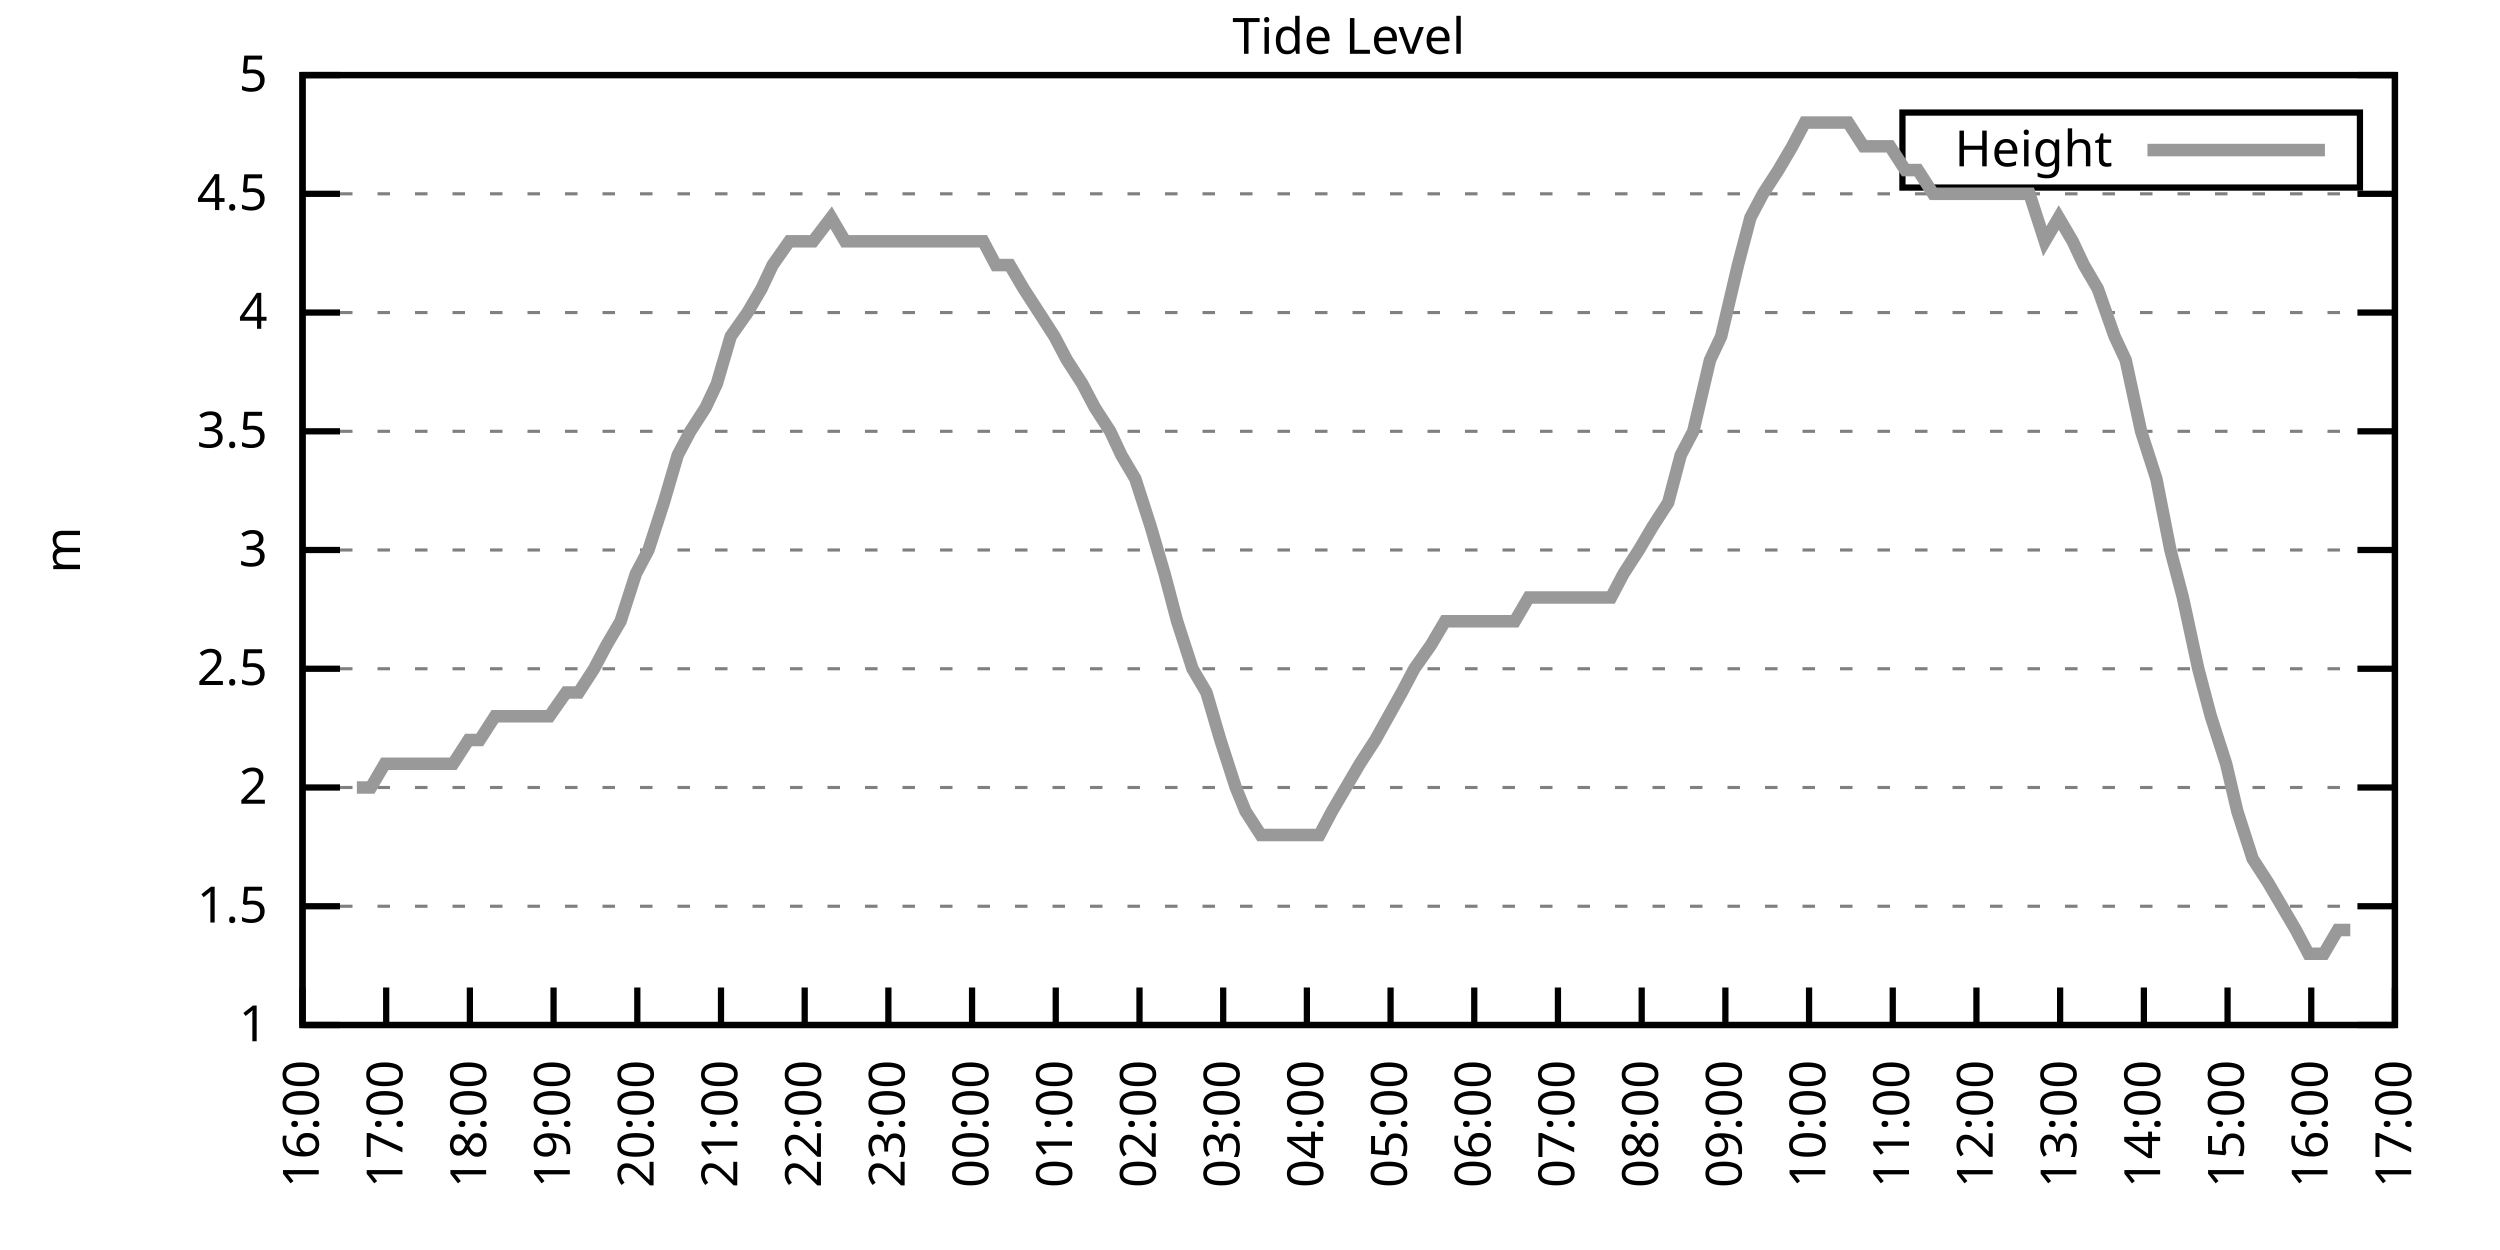
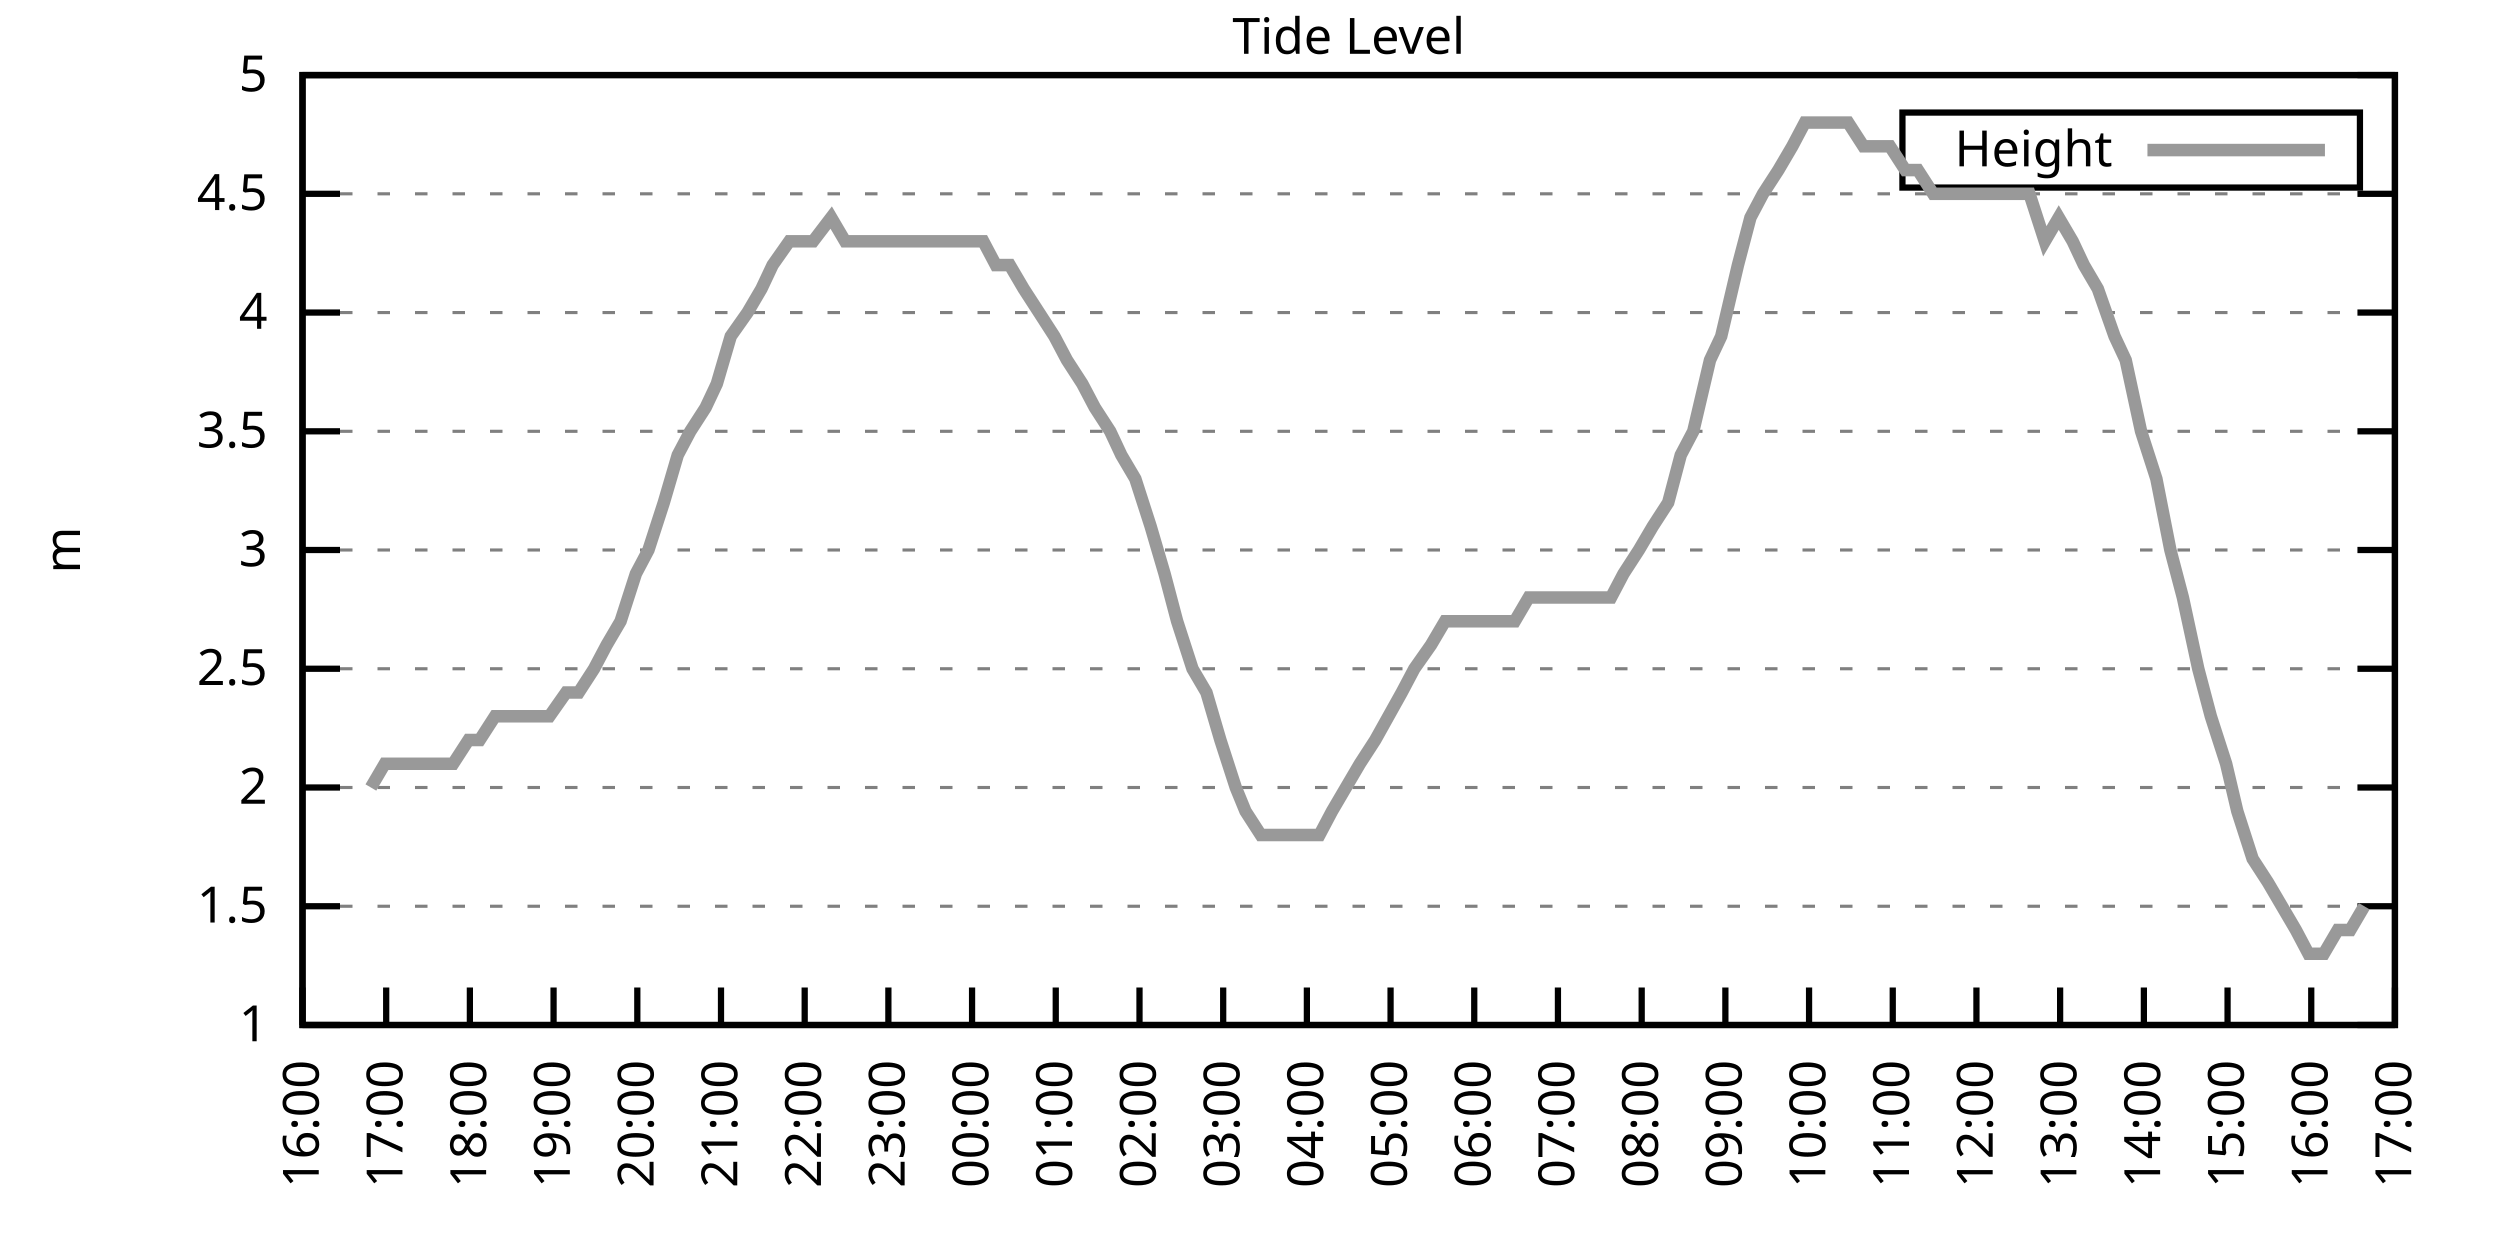
<svg xmlns="http://www.w3.org/2000/svg" xmlns:xlink="http://www.w3.org/1999/xlink" width="400" height="200" viewBox="0 0 400 200">
  <g id="gnuplot_canvas">
    <rect x="0" y="0" width="400" height="200" fill="none" />
    <defs>
      <circle id="gpDot" r="0.5" stroke-width="0.5" stroke="currentColor" />
      <path id="gpPt0" stroke-width="0.333" stroke="currentColor" d="M-1,0 h2 M0,-1 v2" />
      <path id="gpPt1" stroke-width="0.333" stroke="currentColor" d="M-1,-1 L1,1 M1,-1 L-1,1" />
      <path id="gpPt2" stroke-width="0.333" stroke="currentColor" d="M-1,0 L1,0 M0,-1 L0,1 M-1,-1 L1,1 M-1,1 L1,-1" />
      <rect id="gpPt3" stroke-width="0.333" stroke="currentColor" x="-1" y="-1" width="2" height="2" />
      <rect id="gpPt4" stroke-width="0.333" stroke="currentColor" fill="currentColor" x="-1" y="-1" width="2" height="2" />
      <circle id="gpPt5" stroke-width="0.333" stroke="currentColor" cx="0" cy="0" r="1" />
      <use xlink:href="#gpPt5" id="gpPt6" fill="currentColor" stroke="none" />
      <path id="gpPt7" stroke-width="0.333" stroke="currentColor" d="M0,-1.33 L-1.33,0.67 L1.33,0.67 z" />
      <use xlink:href="#gpPt7" id="gpPt8" fill="currentColor" stroke="none" />
      <use xlink:href="#gpPt7" id="gpPt9" stroke="currentColor" transform="rotate(180)" />
      <use xlink:href="#gpPt9" id="gpPt10" fill="currentColor" stroke="none" />
      <use xlink:href="#gpPt3" id="gpPt11" stroke="currentColor" transform="rotate(45)" />
      <use xlink:href="#gpPt11" id="gpPt12" fill="currentColor" stroke="none" />
      <path id="gpPt13" stroke-width="0.333" stroke="currentColor" d="M0,1.330 L1.265,0.411 L0.782,-1.067 L-0.782,-1.076 L-1.265,0.411 z" />
      <use xlink:href="#gpPt13" id="gpPt14" fill="currentColor" stroke="none" />
      <filter id="textbox" filterUnits="objectBoundingBox" x="0" y="0" height="1" width="1">
        <feFlood flood-color="white" flood-opacity="1" result="bgnd" />
        <feComposite in="SourceGraphic" in2="bgnd" operator="atop" />
      </filter>
      <filter id="greybox" filterUnits="objectBoundingBox" x="0" y="0" height="1" width="1">
        <feFlood flood-color="lightgrey" flood-opacity="1" result="grey" />
        <feComposite in="SourceGraphic" in2="grey" operator="atop" />
      </filter>
    </defs>
    <g fill="none" color="white" stroke="currentColor" stroke-width="1.00" stroke-linecap="butt" stroke-linejoin="miter">
</g>
    <g fill="none" color="black" stroke="currentColor" stroke-width="1.00" stroke-linecap="butt" stroke-linejoin="miter">
      <g stroke="none" shape-rendering="crispEdges">
        <polygon fill="rgb(255, 255, 255)" points="48.40,164.00 383.18,164.00 383.18,12.02 48.40,12.02 " />
      </g>
    </g>
    <g fill="none" color="black" stroke="currentColor" stroke-width="1.00" stroke-linecap="butt" stroke-linejoin="miter">
</g>
    <g fill="none" color="black" stroke="black" stroke-width="0.50" stroke-linecap="butt" stroke-linejoin="miter">
</g>
    <g fill="none" color="gray" stroke="currentColor" stroke-width="0.50" stroke-linecap="butt" stroke-linejoin="miter">
      <path stroke="gray" stroke-dasharray="2,4" class="gridline" d="M48.40,164.00 L383.19,164.00  " />
    </g>
    <g fill="none" color="gray" stroke="gray" stroke-width="1.00" stroke-linecap="butt" stroke-linejoin="miter">
</g>
    <g fill="none" color="black" stroke="currentColor" stroke-width="1.00" stroke-linecap="butt" stroke-linejoin="miter">
      <path stroke="black" d="M48.40,164.00 L54.40,164.00 M383.19,164.00 L377.19,164.00  " />
      <g transform="translate(42.80,166.60)" stroke="none" fill="black" font-family="Sans" font-size="8.00" text-anchor="end">
        <text>
          <tspan font-family="Sans"> 1</tspan>
        </text>
      </g>
    </g>
    <g fill="none" color="black" stroke="currentColor" stroke-width="1.00" stroke-linecap="butt" stroke-linejoin="miter">
</g>
    <g fill="none" color="black" stroke="black" stroke-width="0.50" stroke-linecap="butt" stroke-linejoin="miter">
</g>
    <g fill="none" color="gray" stroke="currentColor" stroke-width="0.50" stroke-linecap="butt" stroke-linejoin="miter">
      <path stroke="gray" stroke-dasharray="2,4" class="gridline" d="M48.40,145.00 L383.19,145.00  " />
    </g>
    <g fill="none" color="gray" stroke="gray" stroke-width="1.00" stroke-linecap="butt" stroke-linejoin="miter">
</g>
    <g fill="none" color="black" stroke="currentColor" stroke-width="1.00" stroke-linecap="butt" stroke-linejoin="miter">
      <path stroke="black" d="M48.40,145.00 L54.40,145.00 M383.19,145.00 L377.19,145.00  " />
      <g transform="translate(42.80,147.60)" stroke="none" fill="black" font-family="Sans" font-size="8.00" text-anchor="end">
        <text>
          <tspan font-family="Sans"> 1.5</tspan>
        </text>
      </g>
    </g>
    <g fill="none" color="black" stroke="currentColor" stroke-width="1.00" stroke-linecap="butt" stroke-linejoin="miter">
</g>
    <g fill="none" color="black" stroke="black" stroke-width="0.50" stroke-linecap="butt" stroke-linejoin="miter">
</g>
    <g fill="none" color="gray" stroke="currentColor" stroke-width="0.50" stroke-linecap="butt" stroke-linejoin="miter">
      <path stroke="gray" stroke-dasharray="2,4" class="gridline" d="M48.40,126.00 L383.19,126.00  " />
    </g>
    <g fill="none" color="gray" stroke="gray" stroke-width="1.00" stroke-linecap="butt" stroke-linejoin="miter">
</g>
    <g fill="none" color="black" stroke="currentColor" stroke-width="1.00" stroke-linecap="butt" stroke-linejoin="miter">
      <path stroke="black" d="M48.40,126.00 L54.40,126.00 M383.19,126.00 L377.19,126.00  " />
      <g transform="translate(42.80,128.60)" stroke="none" fill="black" font-family="Sans" font-size="8.00" text-anchor="end">
        <text>
          <tspan font-family="Sans"> 2</tspan>
        </text>
      </g>
    </g>
    <g fill="none" color="black" stroke="currentColor" stroke-width="1.00" stroke-linecap="butt" stroke-linejoin="miter">
</g>
    <g fill="none" color="black" stroke="black" stroke-width="0.50" stroke-linecap="butt" stroke-linejoin="miter">
</g>
    <g fill="none" color="gray" stroke="currentColor" stroke-width="0.50" stroke-linecap="butt" stroke-linejoin="miter">
      <path stroke="gray" stroke-dasharray="2,4" class="gridline" d="M48.40,107.00 L383.19,107.00  " />
    </g>
    <g fill="none" color="gray" stroke="gray" stroke-width="1.00" stroke-linecap="butt" stroke-linejoin="miter">
</g>
    <g fill="none" color="black" stroke="currentColor" stroke-width="1.00" stroke-linecap="butt" stroke-linejoin="miter">
      <path stroke="black" d="M48.40,107.00 L54.40,107.00 M383.19,107.00 L377.19,107.00  " />
      <g transform="translate(42.80,109.60)" stroke="none" fill="black" font-family="Sans" font-size="8.00" text-anchor="end">
        <text>
          <tspan font-family="Sans"> 2.5</tspan>
        </text>
      </g>
    </g>
    <g fill="none" color="black" stroke="currentColor" stroke-width="1.00" stroke-linecap="butt" stroke-linejoin="miter">
</g>
    <g fill="none" color="black" stroke="black" stroke-width="0.50" stroke-linecap="butt" stroke-linejoin="miter">
</g>
    <g fill="none" color="gray" stroke="currentColor" stroke-width="0.50" stroke-linecap="butt" stroke-linejoin="miter">
      <path stroke="gray" stroke-dasharray="2,4" class="gridline" d="M48.40,88.00 L383.19,88.00  " />
    </g>
    <g fill="none" color="gray" stroke="gray" stroke-width="1.00" stroke-linecap="butt" stroke-linejoin="miter">
</g>
    <g fill="none" color="black" stroke="currentColor" stroke-width="1.00" stroke-linecap="butt" stroke-linejoin="miter">
      <path stroke="black" d="M48.40,88.00 L54.40,88.00 M383.19,88.00 L377.19,88.00  " />
      <g transform="translate(42.80,90.60)" stroke="none" fill="black" font-family="Sans" font-size="8.00" text-anchor="end">
        <text>
          <tspan font-family="Sans"> 3</tspan>
        </text>
      </g>
    </g>
    <g fill="none" color="black" stroke="currentColor" stroke-width="1.00" stroke-linecap="butt" stroke-linejoin="miter">
</g>
    <g fill="none" color="black" stroke="black" stroke-width="0.50" stroke-linecap="butt" stroke-linejoin="miter">
</g>
    <g fill="none" color="gray" stroke="currentColor" stroke-width="0.50" stroke-linecap="butt" stroke-linejoin="miter">
      <path stroke="gray" stroke-dasharray="2,4" class="gridline" d="M48.40,69.01 L383.19,69.01  " />
    </g>
    <g fill="none" color="gray" stroke="gray" stroke-width="1.00" stroke-linecap="butt" stroke-linejoin="miter">
</g>
    <g fill="none" color="black" stroke="currentColor" stroke-width="1.00" stroke-linecap="butt" stroke-linejoin="miter">
      <path stroke="black" d="M48.40,69.01 L54.40,69.01 M383.19,69.01 L377.19,69.01  " />
      <g transform="translate(42.80,71.61)" stroke="none" fill="black" font-family="Sans" font-size="8.00" text-anchor="end">
        <text>
          <tspan font-family="Sans"> 3.5</tspan>
        </text>
      </g>
    </g>
    <g fill="none" color="black" stroke="currentColor" stroke-width="1.00" stroke-linecap="butt" stroke-linejoin="miter">
</g>
    <g fill="none" color="black" stroke="black" stroke-width="0.50" stroke-linecap="butt" stroke-linejoin="miter">
</g>
    <g fill="none" color="gray" stroke="currentColor" stroke-width="0.50" stroke-linecap="butt" stroke-linejoin="miter">
      <path stroke="gray" stroke-dasharray="2,4" class="gridline" d="M48.40,50.01 L383.19,50.01  " />
    </g>
    <g fill="none" color="gray" stroke="gray" stroke-width="1.00" stroke-linecap="butt" stroke-linejoin="miter">
</g>
    <g fill="none" color="black" stroke="currentColor" stroke-width="1.00" stroke-linecap="butt" stroke-linejoin="miter">
      <path stroke="black" d="M48.40,50.01 L54.40,50.01 M383.19,50.01 L377.19,50.01  " />
      <g transform="translate(42.80,52.61)" stroke="none" fill="black" font-family="Sans" font-size="8.00" text-anchor="end">
        <text>
          <tspan font-family="Sans"> 4</tspan>
        </text>
      </g>
    </g>
    <g fill="none" color="black" stroke="currentColor" stroke-width="1.00" stroke-linecap="butt" stroke-linejoin="miter">
</g>
    <g fill="none" color="black" stroke="black" stroke-width="0.50" stroke-linecap="butt" stroke-linejoin="miter">
</g>
    <g fill="none" color="gray" stroke="currentColor" stroke-width="0.50" stroke-linecap="butt" stroke-linejoin="miter">
      <path stroke="gray" stroke-dasharray="2,4" class="gridline" d="M48.40,31.01 L383.19,31.01  " />
    </g>
    <g fill="none" color="gray" stroke="gray" stroke-width="1.00" stroke-linecap="butt" stroke-linejoin="miter">
</g>
    <g fill="none" color="black" stroke="currentColor" stroke-width="1.00" stroke-linecap="butt" stroke-linejoin="miter">
      <path stroke="black" d="M48.40,31.01 L54.40,31.01 M383.19,31.01 L377.19,31.01  " />
      <g transform="translate(42.80,33.61)" stroke="none" fill="black" font-family="Sans" font-size="8.00" text-anchor="end">
        <text>
          <tspan font-family="Sans"> 4.5</tspan>
        </text>
      </g>
    </g>
    <g fill="none" color="black" stroke="currentColor" stroke-width="1.00" stroke-linecap="butt" stroke-linejoin="miter">
</g>
    <g fill="none" color="black" stroke="black" stroke-width="0.50" stroke-linecap="butt" stroke-linejoin="miter">
</g>
    <g fill="none" color="gray" stroke="currentColor" stroke-width="0.50" stroke-linecap="butt" stroke-linejoin="miter">
      <path stroke="gray" stroke-dasharray="2,4" class="gridline" d="M48.40,12.01 L383.19,12.01  " />
    </g>
    <g fill="none" color="gray" stroke="gray" stroke-width="1.00" stroke-linecap="butt" stroke-linejoin="miter">
</g>
    <g fill="none" color="black" stroke="currentColor" stroke-width="1.00" stroke-linecap="butt" stroke-linejoin="miter">
      <path stroke="black" d="M48.40,12.01 L54.40,12.01 M383.19,12.01 L377.19,12.01  " />
      <g transform="translate(42.80,14.61)" stroke="none" fill="black" font-family="Sans" font-size="8.00" text-anchor="end">
        <text>
          <tspan font-family="Sans"> 5</tspan>
        </text>
      </g>
    </g>
    <g fill="none" color="black" stroke="currentColor" stroke-width="1.00" stroke-linecap="butt" stroke-linejoin="miter">
      <path stroke="black" d="M48.40,164.00 L48.40,158.00  " />
      <g transform="translate(51.00,169.60) rotate(270.00)" stroke="none" fill="black" font-family="Sans" font-size="8.00" text-anchor="end">
        <text>
          <tspan font-family="Sans">16:00</tspan>
        </text>
      </g>
    </g>
    <g fill="none" color="black" stroke="currentColor" stroke-width="1.00" stroke-linecap="butt" stroke-linejoin="miter">
      <path stroke="black" d="M61.79,164.00 L61.79,158.00  " />
      <g transform="translate(64.39,169.60) rotate(270.00)" stroke="none" fill="black" font-family="Sans" font-size="8.00" text-anchor="end">
        <text>
          <tspan font-family="Sans">17:00</tspan>
        </text>
      </g>
    </g>
    <g fill="none" color="black" stroke="currentColor" stroke-width="1.00" stroke-linecap="butt" stroke-linejoin="miter">
      <path stroke="black" d="M75.18,164.00 L75.18,158.00  " />
      <g transform="translate(77.78,169.60) rotate(270.00)" stroke="none" fill="black" font-family="Sans" font-size="8.00" text-anchor="end">
        <text>
          <tspan font-family="Sans">18:00</tspan>
        </text>
      </g>
    </g>
    <g fill="none" color="black" stroke="currentColor" stroke-width="1.00" stroke-linecap="butt" stroke-linejoin="miter">
      <path stroke="black" d="M88.57,164.00 L88.57,158.00  " />
      <g transform="translate(91.17,169.60) rotate(270.00)" stroke="none" fill="black" font-family="Sans" font-size="8.00" text-anchor="end">
        <text>
          <tspan font-family="Sans">19:00</tspan>
        </text>
      </g>
    </g>
    <g fill="none" color="black" stroke="currentColor" stroke-width="1.00" stroke-linecap="butt" stroke-linejoin="miter">
      <path stroke="black" d="M101.97,164.00 L101.97,158.00  " />
      <g transform="translate(104.57,169.60) rotate(270.00)" stroke="none" fill="black" font-family="Sans" font-size="8.00" text-anchor="end">
        <text>
          <tspan font-family="Sans">20:00</tspan>
        </text>
      </g>
    </g>
    <g fill="none" color="black" stroke="currentColor" stroke-width="1.00" stroke-linecap="butt" stroke-linejoin="miter">
      <path stroke="black" d="M115.36,164.00 L115.36,158.00  " />
      <g transform="translate(117.96,169.60) rotate(270.00)" stroke="none" fill="black" font-family="Sans" font-size="8.00" text-anchor="end">
        <text>
          <tspan font-family="Sans">21:00</tspan>
        </text>
      </g>
    </g>
    <g fill="none" color="black" stroke="currentColor" stroke-width="1.00" stroke-linecap="butt" stroke-linejoin="miter">
      <path stroke="black" d="M128.75,164.00 L128.75,158.00  " />
      <g transform="translate(131.35,169.60) rotate(270.00)" stroke="none" fill="black" font-family="Sans" font-size="8.00" text-anchor="end">
        <text>
          <tspan font-family="Sans">22:00</tspan>
        </text>
      </g>
    </g>
    <g fill="none" color="black" stroke="currentColor" stroke-width="1.00" stroke-linecap="butt" stroke-linejoin="miter">
      <path stroke="black" d="M142.14,164.00 L142.14,158.00  " />
      <g transform="translate(144.74,169.60) rotate(270.00)" stroke="none" fill="black" font-family="Sans" font-size="8.00" text-anchor="end">
        <text>
          <tspan font-family="Sans">23:00</tspan>
        </text>
      </g>
    </g>
    <g fill="none" color="black" stroke="currentColor" stroke-width="1.00" stroke-linecap="butt" stroke-linejoin="miter">
      <path stroke="black" d="M155.53,164.00 L155.53,158.00  " />
      <g transform="translate(158.13,169.60) rotate(270.00)" stroke="none" fill="black" font-family="Sans" font-size="8.00" text-anchor="end">
        <text>
          <tspan font-family="Sans">00:00</tspan>
        </text>
      </g>
    </g>
    <g fill="none" color="black" stroke="currentColor" stroke-width="1.00" stroke-linecap="butt" stroke-linejoin="miter">
      <path stroke="black" d="M168.92,164.00 L168.92,158.00  " />
      <g transform="translate(171.52,169.60) rotate(270.00)" stroke="none" fill="black" font-family="Sans" font-size="8.00" text-anchor="end">
        <text>
          <tspan font-family="Sans">01:00</tspan>
        </text>
      </g>
    </g>
    <g fill="none" color="black" stroke="currentColor" stroke-width="1.00" stroke-linecap="butt" stroke-linejoin="miter">
      <path stroke="black" d="M182.32,164.00 L182.32,158.00  " />
      <g transform="translate(184.92,169.60) rotate(270.00)" stroke="none" fill="black" font-family="Sans" font-size="8.00" text-anchor="end">
        <text>
          <tspan font-family="Sans">02:00</tspan>
        </text>
      </g>
    </g>
    <g fill="none" color="black" stroke="currentColor" stroke-width="1.00" stroke-linecap="butt" stroke-linejoin="miter">
      <path stroke="black" d="M195.71,164.00 L195.71,158.00  " />
      <g transform="translate(198.31,169.60) rotate(270.00)" stroke="none" fill="black" font-family="Sans" font-size="8.00" text-anchor="end">
        <text>
          <tspan font-family="Sans">03:00</tspan>
        </text>
      </g>
    </g>
    <g fill="none" color="black" stroke="currentColor" stroke-width="1.00" stroke-linecap="butt" stroke-linejoin="miter">
      <path stroke="black" d="M209.10,164.00 L209.10,158.00  " />
      <g transform="translate(211.70,169.60) rotate(270.00)" stroke="none" fill="black" font-family="Sans" font-size="8.00" text-anchor="end">
        <text>
          <tspan font-family="Sans">04:00</tspan>
        </text>
      </g>
    </g>
    <g fill="none" color="black" stroke="currentColor" stroke-width="1.00" stroke-linecap="butt" stroke-linejoin="miter">
      <path stroke="black" d="M222.49,164.00 L222.49,158.00  " />
      <g transform="translate(225.09,169.60) rotate(270.00)" stroke="none" fill="black" font-family="Sans" font-size="8.00" text-anchor="end">
        <text>
          <tspan font-family="Sans">05:00</tspan>
        </text>
      </g>
    </g>
    <g fill="none" color="black" stroke="currentColor" stroke-width="1.00" stroke-linecap="butt" stroke-linejoin="miter">
      <path stroke="black" d="M235.88,164.00 L235.88,158.00  " />
      <g transform="translate(238.48,169.60) rotate(270.00)" stroke="none" fill="black" font-family="Sans" font-size="8.00" text-anchor="end">
        <text>
          <tspan font-family="Sans">06:00</tspan>
        </text>
      </g>
    </g>
    <g fill="none" color="black" stroke="currentColor" stroke-width="1.00" stroke-linecap="butt" stroke-linejoin="miter">
      <path stroke="black" d="M249.27,164.00 L249.27,158.00  " />
      <g transform="translate(251.87,169.60) rotate(270.00)" stroke="none" fill="black" font-family="Sans" font-size="8.00" text-anchor="end">
        <text>
          <tspan font-family="Sans">07:00</tspan>
        </text>
      </g>
    </g>
    <g fill="none" color="black" stroke="currentColor" stroke-width="1.00" stroke-linecap="butt" stroke-linejoin="miter">
      <path stroke="black" d="M262.67,164.00 L262.67,158.00  " />
      <g transform="translate(265.27,169.60) rotate(270.00)" stroke="none" fill="black" font-family="Sans" font-size="8.00" text-anchor="end">
        <text>
          <tspan font-family="Sans">08:00</tspan>
        </text>
      </g>
    </g>
    <g fill="none" color="black" stroke="currentColor" stroke-width="1.00" stroke-linecap="butt" stroke-linejoin="miter">
      <path stroke="black" d="M276.06,164.00 L276.06,158.00  " />
      <g transform="translate(278.66,169.60) rotate(270.00)" stroke="none" fill="black" font-family="Sans" font-size="8.00" text-anchor="end">
        <text>
          <tspan font-family="Sans">09:00</tspan>
        </text>
      </g>
    </g>
    <g fill="none" color="black" stroke="currentColor" stroke-width="1.00" stroke-linecap="butt" stroke-linejoin="miter">
      <path stroke="black" d="M289.45,164.00 L289.45,158.00  " />
      <g transform="translate(292.05,169.60) rotate(270.00)" stroke="none" fill="black" font-family="Sans" font-size="8.00" text-anchor="end">
        <text>
          <tspan font-family="Sans">10:00</tspan>
        </text>
      </g>
    </g>
    <g fill="none" color="black" stroke="currentColor" stroke-width="1.00" stroke-linecap="butt" stroke-linejoin="miter">
      <path stroke="black" d="M302.84,164.00 L302.84,158.00  " />
      <g transform="translate(305.44,169.60) rotate(270.00)" stroke="none" fill="black" font-family="Sans" font-size="8.00" text-anchor="end">
        <text>
          <tspan font-family="Sans">11:00</tspan>
        </text>
      </g>
    </g>
    <g fill="none" color="black" stroke="currentColor" stroke-width="1.00" stroke-linecap="butt" stroke-linejoin="miter">
      <path stroke="black" d="M316.23,164.00 L316.23,158.00  " />
      <g transform="translate(318.83,169.60) rotate(270.00)" stroke="none" fill="black" font-family="Sans" font-size="8.00" text-anchor="end">
        <text>
          <tspan font-family="Sans">12:00</tspan>
        </text>
      </g>
    </g>
    <g fill="none" color="black" stroke="currentColor" stroke-width="1.00" stroke-linecap="butt" stroke-linejoin="miter">
      <path stroke="black" d="M329.62,164.00 L329.62,158.00  " />
      <g transform="translate(332.22,169.60) rotate(270.00)" stroke="none" fill="black" font-family="Sans" font-size="8.00" text-anchor="end">
        <text>
          <tspan font-family="Sans">13:00</tspan>
        </text>
      </g>
    </g>
    <g fill="none" color="black" stroke="currentColor" stroke-width="1.00" stroke-linecap="butt" stroke-linejoin="miter">
      <path stroke="black" d="M343.02,164.00 L343.02,158.00  " />
      <g transform="translate(345.62,169.60) rotate(270.00)" stroke="none" fill="black" font-family="Sans" font-size="8.00" text-anchor="end">
        <text>
          <tspan font-family="Sans">14:00</tspan>
        </text>
      </g>
    </g>
    <g fill="none" color="black" stroke="currentColor" stroke-width="1.00" stroke-linecap="butt" stroke-linejoin="miter">
      <path stroke="black" d="M356.41,164.00 L356.41,158.00  " />
      <g transform="translate(359.01,169.60) rotate(270.00)" stroke="none" fill="black" font-family="Sans" font-size="8.00" text-anchor="end">
        <text>
          <tspan font-family="Sans">15:00</tspan>
        </text>
      </g>
    </g>
    <g fill="none" color="black" stroke="currentColor" stroke-width="1.00" stroke-linecap="butt" stroke-linejoin="miter">
      <path stroke="black" d="M369.80,164.00 L369.80,158.00  " />
      <g transform="translate(372.40,169.60) rotate(270.00)" stroke="none" fill="black" font-family="Sans" font-size="8.00" text-anchor="end">
        <text>
          <tspan font-family="Sans">16:00</tspan>
        </text>
      </g>
    </g>
    <g fill="none" color="black" stroke="currentColor" stroke-width="1.00" stroke-linecap="butt" stroke-linejoin="miter">
      <path stroke="black" d="M383.19,164.00 L383.19,158.00  " />
      <g transform="translate(385.79,169.60) rotate(270.00)" stroke="none" fill="black" font-family="Sans" font-size="8.00" text-anchor="end">
        <text>
          <tspan font-family="Sans">17:00</tspan>
        </text>
      </g>
    </g>
    <g fill="none" color="black" stroke="currentColor" stroke-width="1.00" stroke-linecap="butt" stroke-linejoin="miter">
</g>
    <g fill="none" color="black" stroke="currentColor" stroke-width="1.00" stroke-linecap="butt" stroke-linejoin="miter">
      <path stroke="black" d="M48.40,12.01 L48.40,164.00 L383.19,164.00 L383.19,12.01 L48.40,12.01 Z  " />
    </g>
    <g fill="none" color="black" stroke="currentColor" stroke-width="1.00" stroke-linecap="butt" stroke-linejoin="miter">
</g>
    <g fill="none" color="black" stroke="currentColor" stroke-width="1.00" stroke-linecap="butt" stroke-linejoin="miter">
      <path stroke="black" d="M304.39,30.01 L304.39,18.01 L377.59,18.01 L377.59,30.01 L304.39,30.01 Z  " />
    </g>
    <g id="Tide_level_plot_1">
      <g fill="none" color="white" stroke="black" stroke-width="2.00" stroke-linecap="butt" stroke-linejoin="miter">
</g>
      <g fill="none" color="black" stroke="currentColor" stroke-width="2.00" stroke-linecap="butt" stroke-linejoin="miter">
        <g transform="translate(337.99,26.61)" stroke="none" fill="black" font-family="Sans" font-size="8.00" text-anchor="end">
          <text>
            <tspan font-family="Sans">Height</tspan>
          </text>
        </g>
      </g>
      <g fill="none" color="black" stroke="currentColor" stroke-width="2.00" stroke-linecap="butt" stroke-linejoin="miter">
-         <path stroke="rgb(153, 153, 153)" d="M343.59,24.01 L371.99,24.01 M57.10,126.00 L59.34,126.00 L61.57,122.20 L63.80,122.20 L66.03,122.20 L68.26,122.20   L70.27,122.20 L72.50,122.20 L74.96,118.40 L76.75,118.40 L79.20,114.60 L81.43,114.60 L83.66,114.60 L86.12,114.60   L87.91,114.60 L90.58,110.80 L92.59,110.80 L95.05,107.00 L97.06,103.20 L99.29,99.40 L101.74,91.80 L103.75,88.00   L106.21,80.41 L108.44,72.81 L110.45,69.01 L112.90,65.21 L114.69,61.41 L116.92,53.81 L119.60,50.01 L121.83,46.21   L123.62,42.41 L126.29,38.61 L128.08,38.61 L130.09,38.61 L132.99,34.81 L135.22,38.61 L137.01,38.61 L139.69,38.61   L141.92,38.61 L144.15,38.61 L145.94,38.61 L148.39,38.61 L150.40,38.61 L153.08,38.61 L155.31,38.61 L157.32,38.61   L159.33,42.41 L161.56,42.41 L163.79,46.21 L166.25,50.01 L168.70,53.81 L170.71,57.61 L173.17,61.41 L175.17,65.21   L177.63,69.01 L179.41,72.81 L181.65,76.61 L184.10,84.21 L186.33,91.80 L188.34,99.40 L190.80,107.00 L193.03,110.80   L195.26,118.40 L197.72,126.00 L199.28,129.80 L201.73,133.60 L204.41,133.60 L206.64,133.60 L208.88,133.60 L211.11,133.60   L213.12,129.80 L215.35,126.00 L217.58,122.20 L220.04,118.40 L224.28,110.80 L226.29,107.00 L228.96,103.20 L231.20,99.40   L233.20,99.40 L235.66,99.40 L240.12,99.40 L242.36,99.40 L244.59,95.60 L246.82,95.60 L249.05,95.60 L250.84,95.60   L253.51,95.60 L255.75,95.60 L257.76,95.60 L259.76,91.80 L262.22,88.00 L264.45,84.21 L266.91,80.41 L268.92,72.81   L270.92,69.01 L273.60,57.61 L275.39,53.81 L278.07,42.41 L280.07,34.81 L282.08,31.01 L284.54,27.21 L286.77,23.41   L288.78,19.61 L291.23,19.61 L293.69,19.61 L295.70,19.61 L298.15,23.41 L300.39,23.41 L302.39,23.41 L304.85,27.21   L306.86,27.21 L309.31,31.01 L311.54,31.01 L313.78,31.01 L316.01,31.01 L318.24,31.01 L320.47,31.01 L322.26,31.01   L324.71,31.01 L327.17,38.61 L329.40,34.81 L331.63,38.61 L333.42,42.41 L335.65,46.21 L338.33,53.81 L340.11,57.61   L342.57,69.01 L345.02,76.61 L347.26,88.00 L349.26,95.60 L351.72,107.00 L353.73,114.60 L356.18,122.20 L357.97,129.80   L360.42,137.40 L362.88,141.20 L365.11,145.00 L367.34,148.80 L369.35,152.60 L371.81,152.60 L374.04,148.80 L376.05,148.80    " />
+         <path stroke="rgb(153, 153, 153)" d="M343.59,24.01 L371.99,24.01 M59.34,126.00 L61.57,122.20 L63.80,122.20 L66.03,122.20 L68.26,122.20 L70.27,122.20   L72.50,122.20 L74.96,118.40 L76.75,118.40 L79.20,114.60 L81.43,114.60 L83.66,114.60 L86.12,114.60 L87.91,114.60   L90.58,110.80 L92.59,110.80 L95.05,107.00 L97.06,103.20 L99.29,99.40 L101.74,91.80 L103.75,88.00 L106.21,80.41   L108.44,72.81 L110.45,69.01 L112.90,65.21 L114.69,61.41 L116.92,53.81 L119.60,50.01 L121.83,46.21 L123.62,42.41   L126.29,38.61 L128.08,38.61 L130.09,38.61 L132.99,34.81 L135.22,38.61 L137.01,38.61 L139.69,38.61 L141.92,38.61   L144.15,38.61 L145.94,38.61 L148.39,38.61 L150.40,38.61 L153.08,38.61 L155.31,38.61 L157.32,38.61 L159.33,42.41   L161.56,42.41 L163.79,46.21 L166.25,50.01 L168.70,53.81 L170.71,57.61 L173.17,61.41 L175.17,65.21 L177.63,69.01   L179.41,72.81 L181.65,76.61 L184.10,84.21 L186.33,91.80 L188.34,99.40 L190.80,107.00 L193.03,110.80 L195.26,118.40   L197.72,126.00 L199.28,129.80 L201.73,133.60 L204.41,133.60 L206.64,133.60 L208.88,133.60 L211.11,133.60 L213.12,129.80   L215.35,126.00 L217.58,122.20 L220.04,118.40 L224.28,110.80 L226.29,107.00 L228.96,103.20 L231.20,99.40 L233.20,99.40   L235.66,99.40 L240.12,99.40 L242.36,99.40 L244.59,95.60 L246.82,95.60 L249.05,95.60 L250.84,95.60 L253.51,95.60   L255.75,95.60 L257.76,95.60 L259.76,91.80 L262.22,88.00 L264.45,84.21 L266.91,80.41 L268.92,72.81 L270.92,69.01   L273.60,57.61 L275.39,53.81 L278.07,42.41 L280.07,34.81 L282.08,31.01 L284.54,27.21 L286.77,23.41 L288.78,19.61   L291.23,19.61 L293.69,19.61 L295.70,19.61 L298.15,23.41 L300.39,23.41 L302.39,23.41 L304.85,27.21 L306.86,27.21   L309.31,31.01 L311.54,31.01 L313.78,31.01 L316.01,31.01 L318.24,31.01 L320.47,31.01 L322.26,31.01 L324.71,31.01   L327.17,38.61 L329.40,34.81 L331.63,38.61 L333.42,42.41 L335.65,46.21 L338.33,53.81 L340.11,57.61 L342.57,69.01   L345.02,76.61 L347.26,88.00 L349.26,95.60 L351.72,107.00 L353.73,114.60 L356.18,122.20 L357.97,129.80 L360.42,137.40   L362.88,141.20 L365.11,145.00 L367.34,148.80 L369.35,152.60 L371.81,152.60 L374.04,148.80 L376.05,148.80 L378.28,145.00    " />
      </g>
    </g>
    <g fill="none" color="black" stroke="currentColor" stroke-width="2.00" stroke-linecap="butt" stroke-linejoin="miter">
</g>
    <g fill="none" color="black" stroke="black" stroke-width="1.00" stroke-linecap="butt" stroke-linejoin="miter">
</g>
    <g fill="none" color="black" stroke="currentColor" stroke-width="1.00" stroke-linecap="butt" stroke-linejoin="miter">
      <path stroke="black" d="M48.40,12.01 L48.40,164.00 L383.19,164.00 L383.19,12.01 L48.40,12.01 Z  " />
      <g transform="translate(12.80,88.01) rotate(270.00)" stroke="none" fill="black" font-family="Sans" font-size="8.00" text-anchor="middle">
        <text>
          <tspan font-family="Sans">m</tspan>
        </text>
      </g>
    </g>
    <g fill="none" color="black" stroke="currentColor" stroke-width="1.00" stroke-linecap="butt" stroke-linejoin="miter">
</g>
    <g fill="none" color="black" stroke="currentColor" stroke-width="1.00" stroke-linecap="butt" stroke-linejoin="miter">
      <g transform="translate(215.79,8.61)" stroke="none" fill="black" font-family="Sans" font-size="8.00" text-anchor="middle">
        <text>
          <tspan font-family="Sans">Tide Level</tspan>
        </text>
      </g>
    </g>
    <g fill="none" color="black" stroke="currentColor" stroke-width="1.00" stroke-linecap="butt" stroke-linejoin="miter">
</g>
  </g>
</svg>
